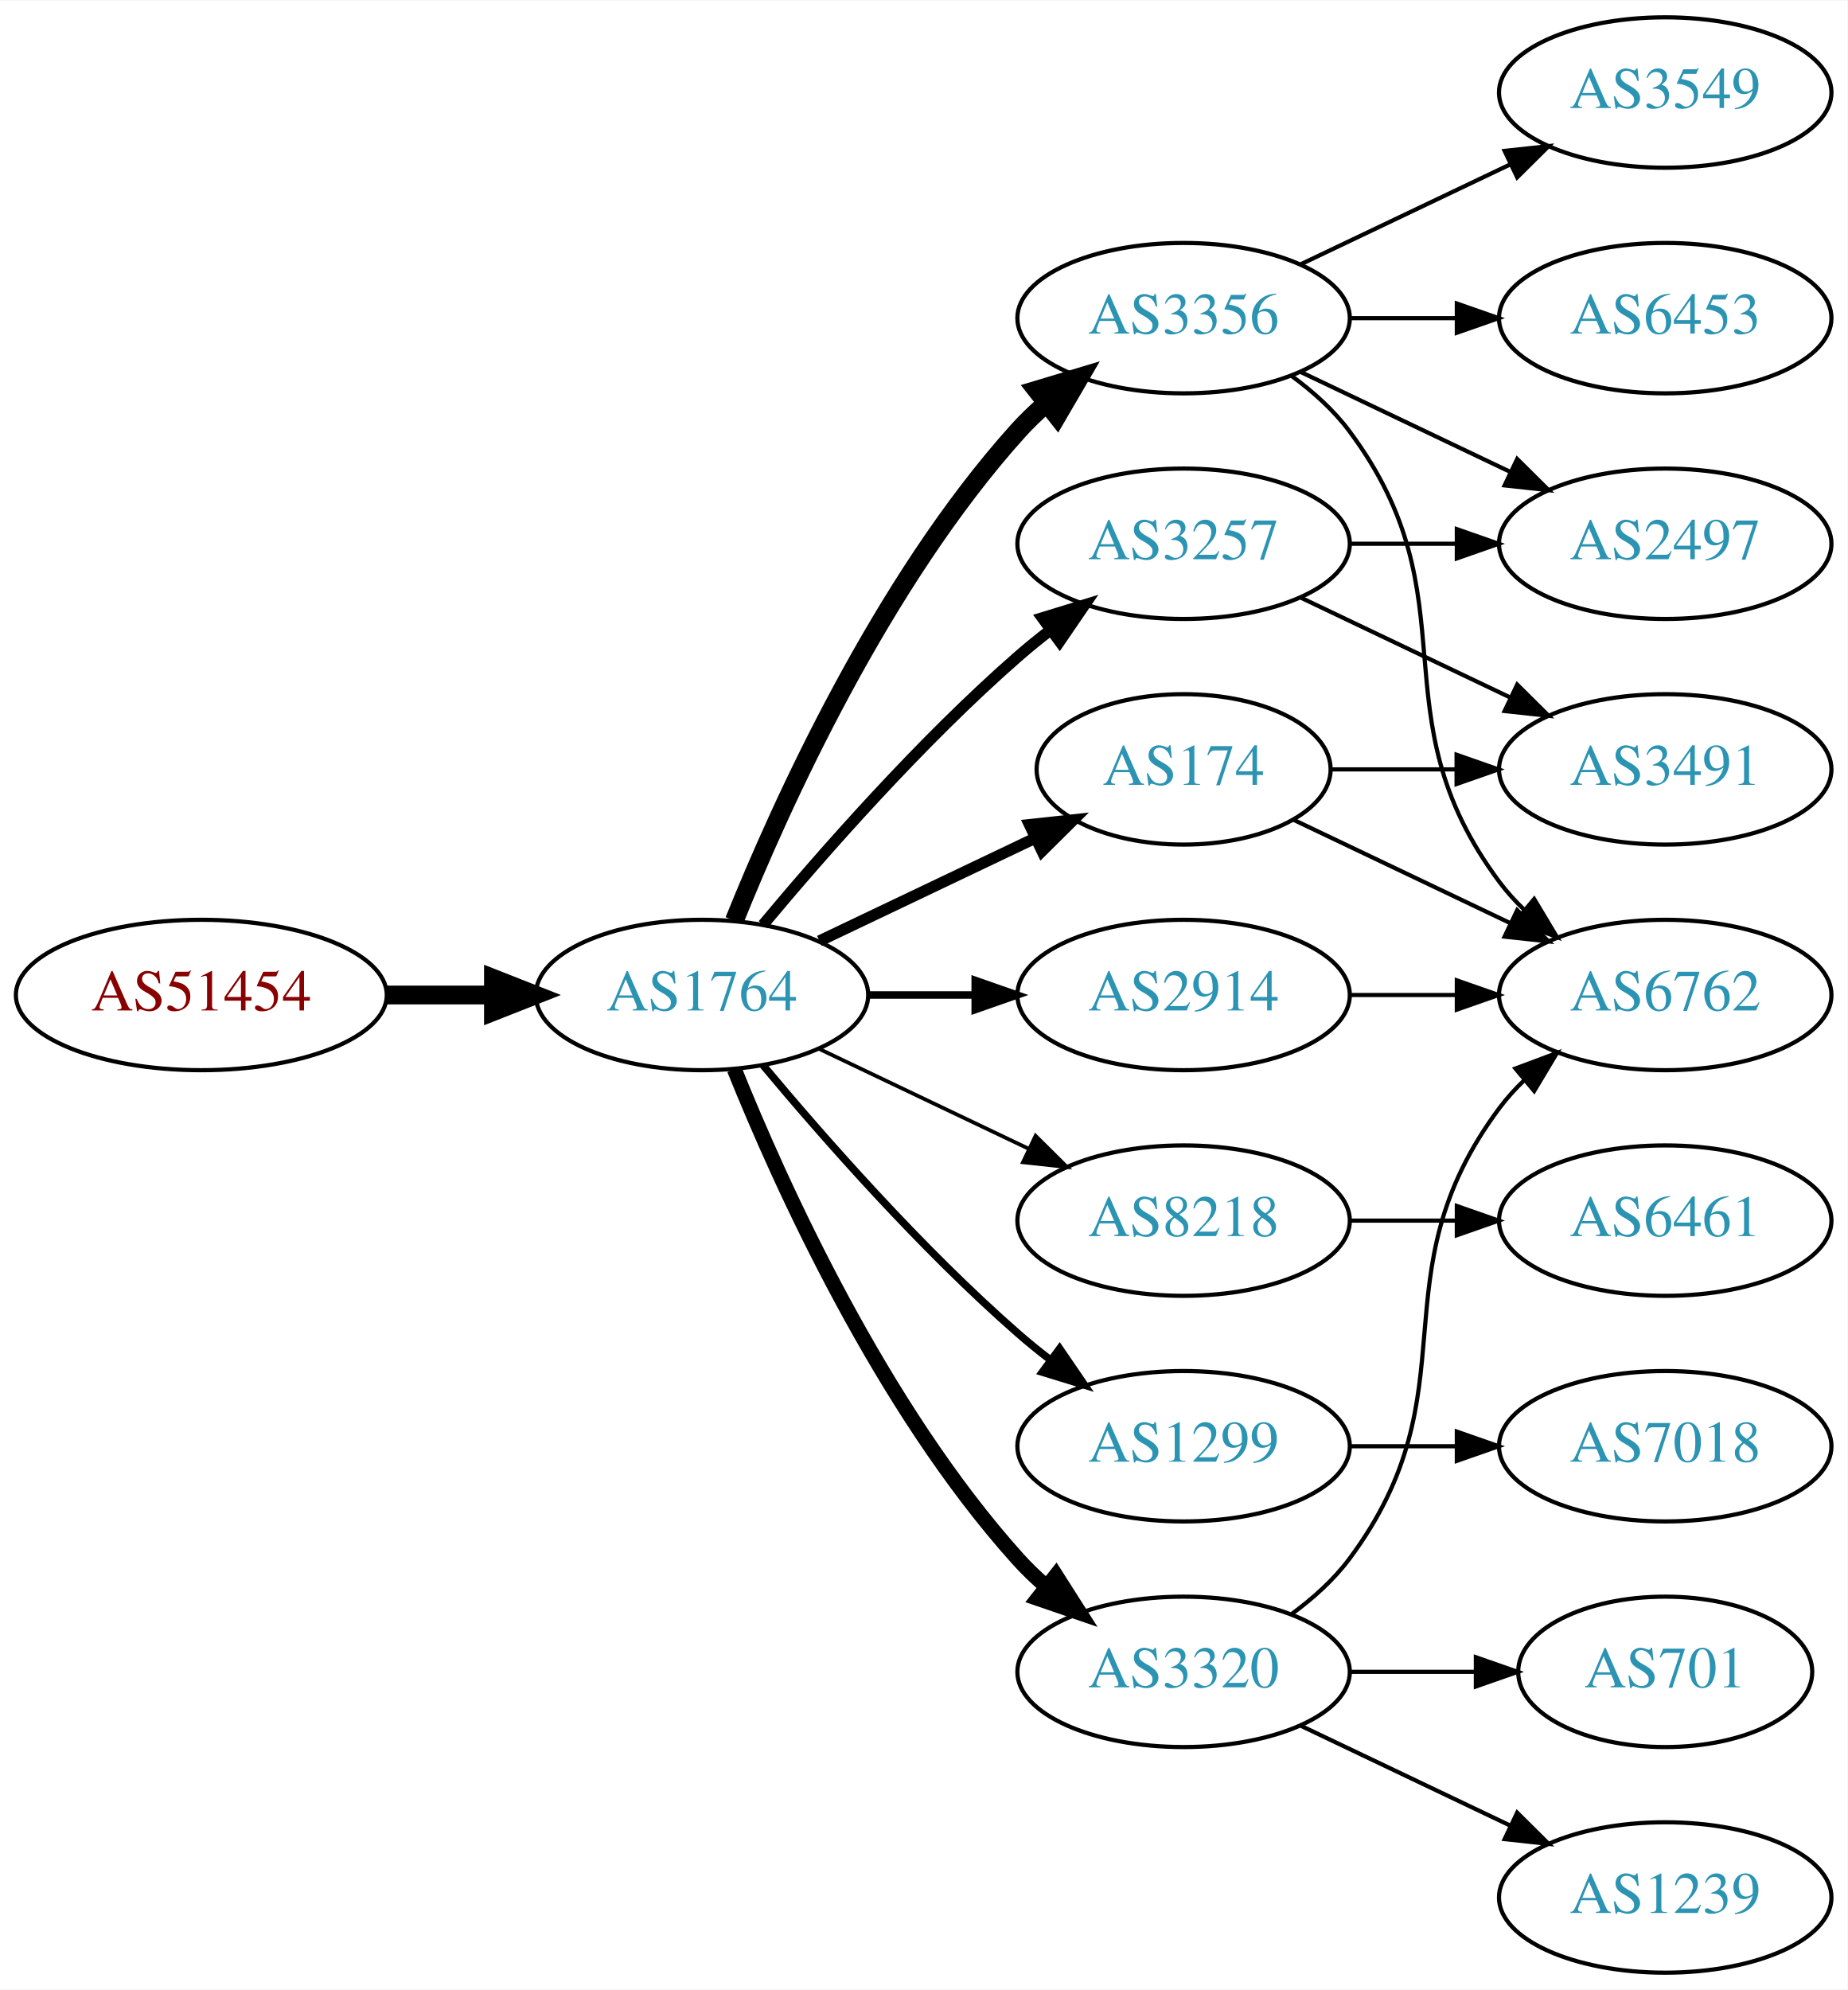
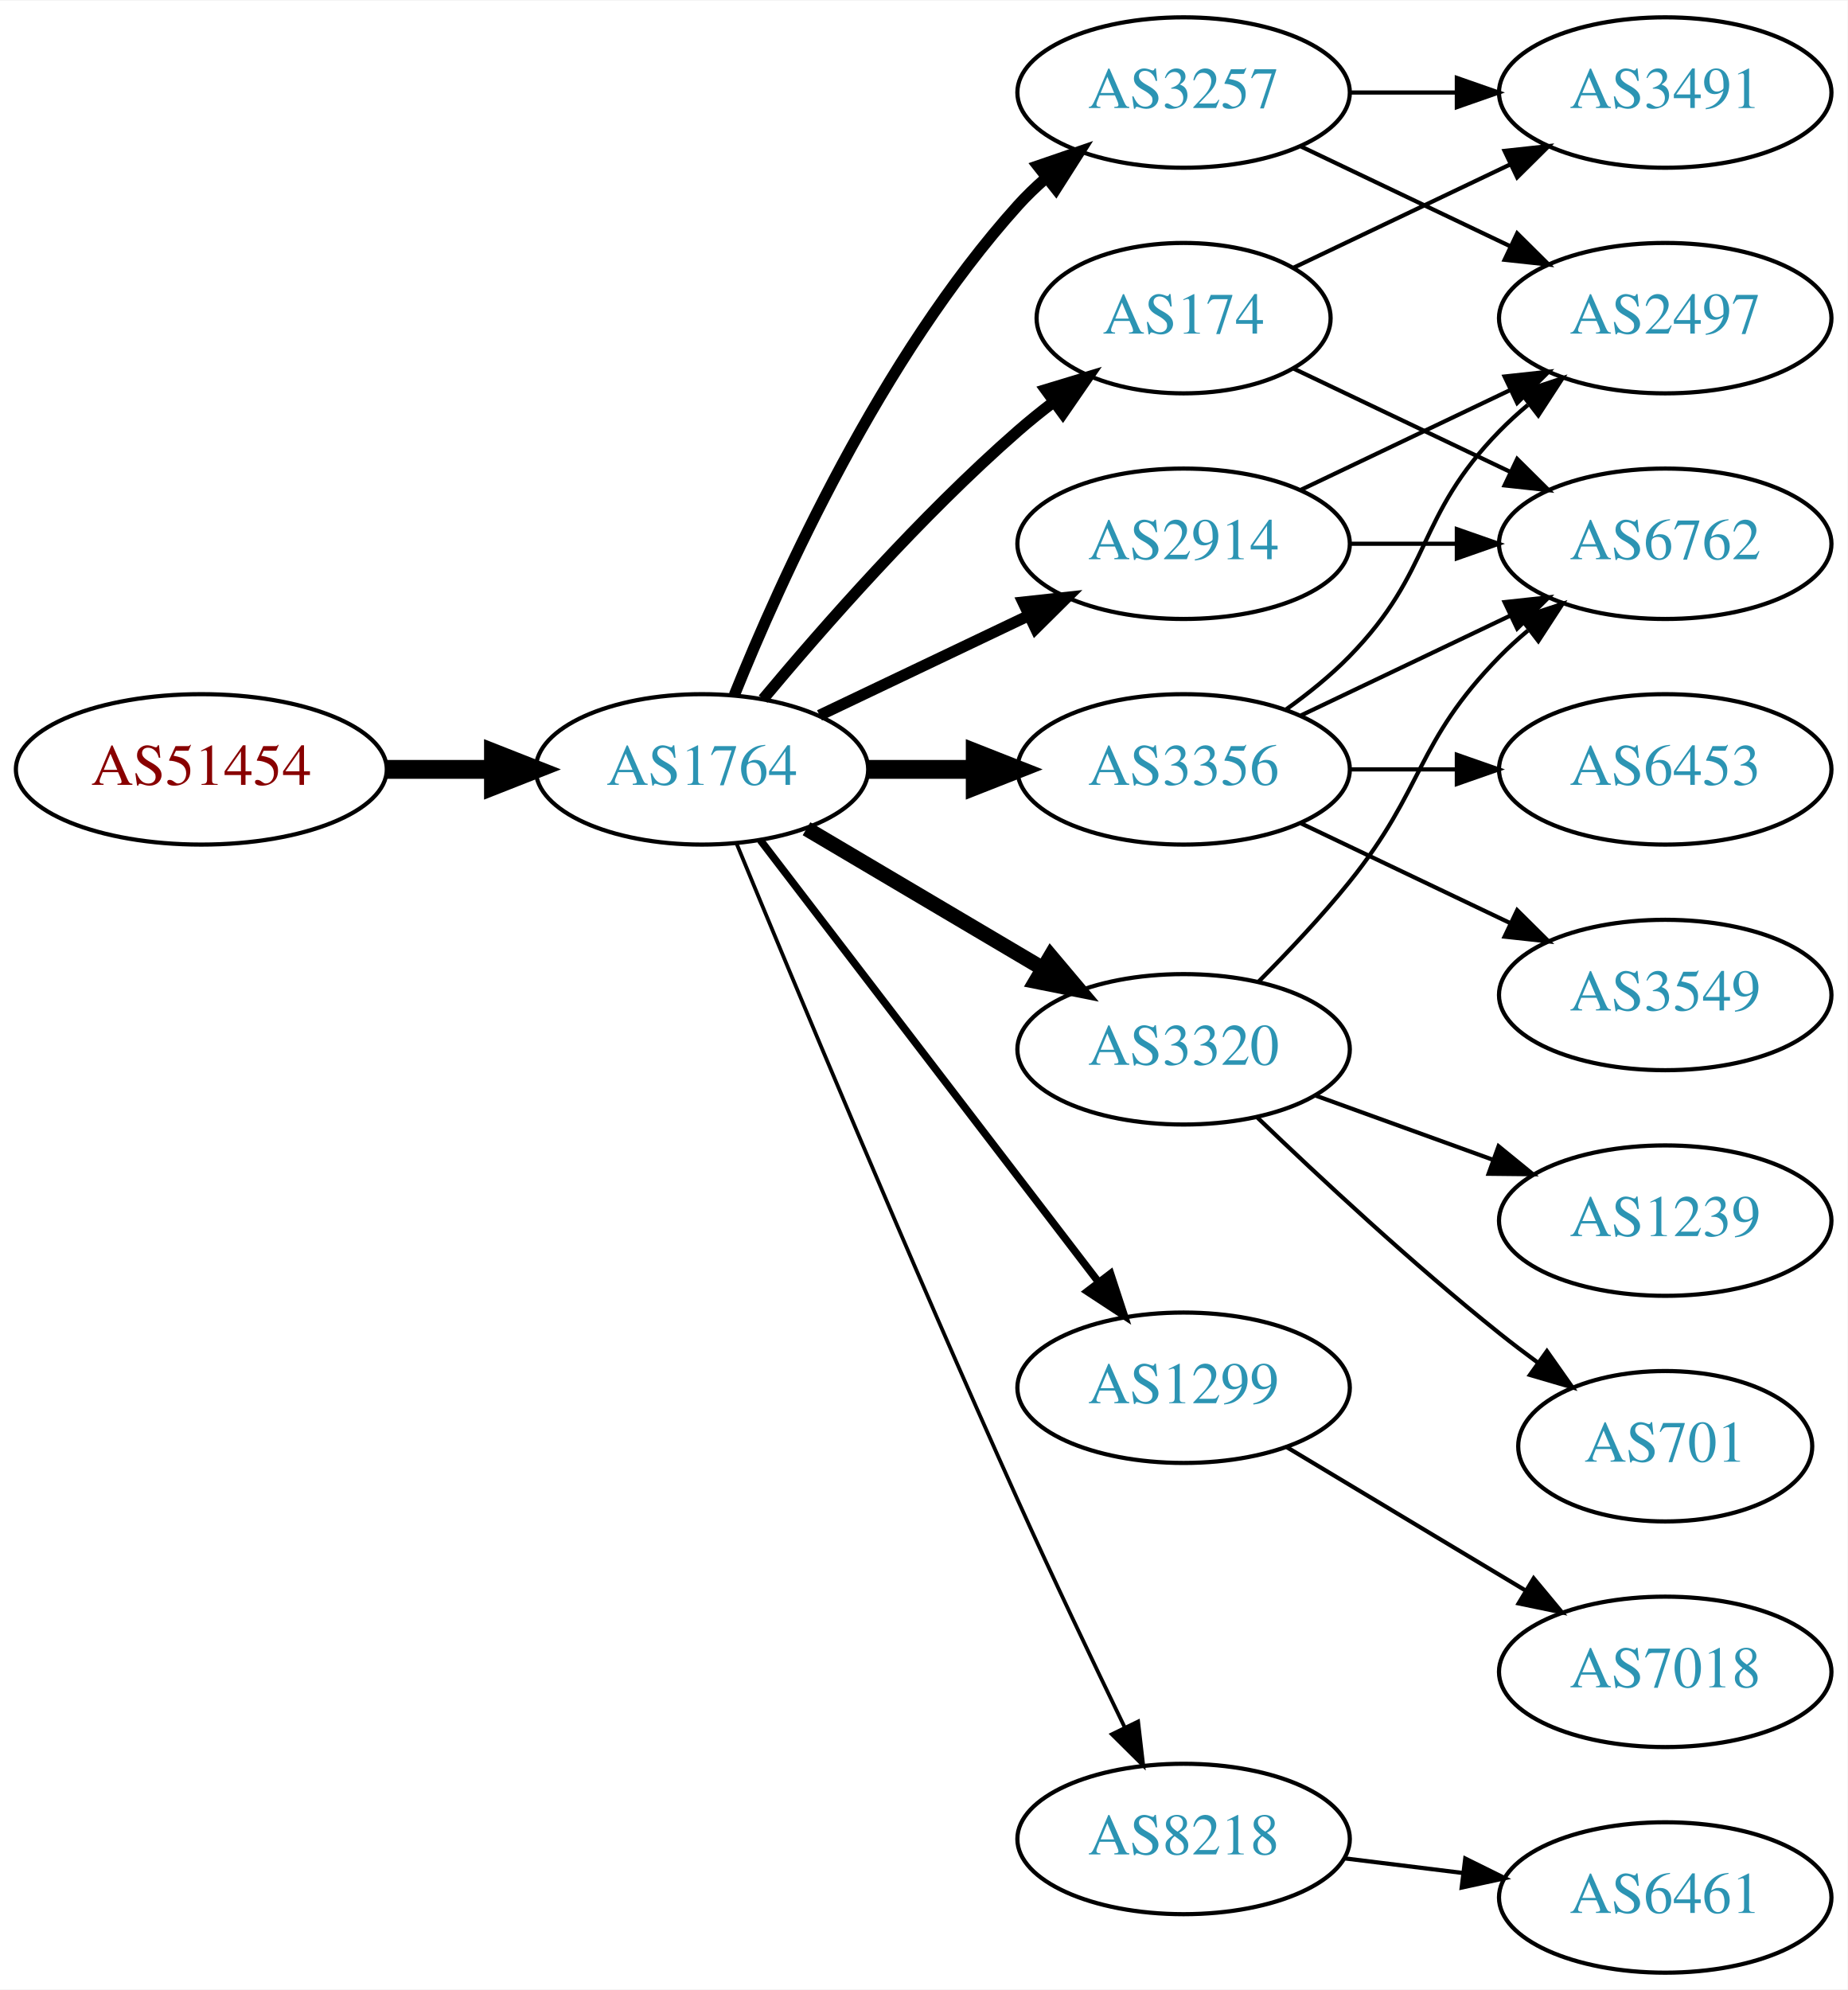
<svg xmlns="http://www.w3.org/2000/svg" xmlns:xlink="http://www.w3.org/1999/xlink" width="442pt" height="476pt" viewBox="0.00 0.00 442.27 476.00">
  <g id="graph0" class="graph" transform="scale(1 1) rotate(0) translate(4 472)">
    <polygon fill="white" stroke="none" points="-4,4 -4,-472 438.271,-472 438.271,4 -4,4" />
    <g id="node1" class="node">
      <g id="a_node1">
        <a xlink:href="/asn/51454" xlink:title="AS51454 ~ CRIF GmbH [AT]">
-           <ellipse fill="#ffffff" stroke="black" cx="44.196" cy="-234" rx="44.393" ry="18" />
-           <text text-anchor="middle" x="44.196" y="-230.3" font-family="Times,serif" font-size="14.00" fill="#880000">AS51454</text>
+           <ellipse fill="#ffffff" stroke="black" cx="44.196" cy="-288" rx="44.393" ry="18" />
+           <text text-anchor="middle" x="44.196" y="-284.3" font-family="Times,serif" font-size="14.00" fill="#880000">AS51454</text>
        </a>
      </g>
    </g>
    <g id="node2" class="node">
      <g id="a_node2">
        <a xlink:href="/asn/1764" xlink:title="AS1764 ~ NEXTLAYER-AS [AT]">
-           <ellipse fill="#ffffff" stroke="black" cx="164.039" cy="-234" rx="39.794" ry="18" />
-           <text text-anchor="middle" x="164.039" y="-230.3" font-family="Times,serif" font-size="14.00" fill="#2c94b3">AS1764</text>
+           <ellipse fill="#ffffff" stroke="black" cx="164.039" cy="-288" rx="39.794" ry="18" />
+           <text text-anchor="middle" x="164.039" y="-284.3" font-family="Times,serif" font-size="14.00" fill="#2c94b3">AS1764</text>
        </a>
      </g>
    </g>
    <g id="edge1" class="edge">
-       <path fill="none" stroke="black" stroke-width="4.5" d="M88.407,-234C96.72,-234 105.482,-234 113.965,-234" />
-       <polygon fill="black" stroke="black" stroke-width="4.5" points="114.123,-237.938 124.123,-234 114.123,-230.063 114.123,-237.938" />
+       <path fill="none" stroke="black" stroke-width="4.5" d="M88.407,-288C96.72,-288 105.482,-288 113.965,-288" />
+       <polygon fill="black" stroke="black" stroke-width="4.5" points="114.123,-291.938 124.123,-288 114.123,-284.063 114.123,-291.938" />
    </g>
    <g id="node3" class="node">
      <g id="a_node3">
-         <a xlink:href="/asn/3356" xlink:title="AS3356 ~ Level 3 Parent, LLC [US]">
-           <ellipse fill="#ffffff" stroke="black" cx="279.332" cy="-396" rx="39.794" ry="18" />
-           <text text-anchor="middle" x="279.332" y="-392.3" font-family="Times,serif" font-size="14.00" fill="#2c94b3">AS3356</text>
+         <a xlink:href="/asn/174" xlink:title="AS174 ~ Cogent Communications [US]">
+           <ellipse fill="#ffffff" stroke="black" cx="279.332" cy="-396" rx="35.194" ry="18" />
+           <text text-anchor="middle" x="279.332" y="-392.3" font-family="Times,serif" font-size="14.00" fill="#2c94b3">AS174</text>
        </a>
      </g>
    </g>
    <g id="edge2" class="edge">
-       <path fill="none" stroke="black" stroke-width="4.5" d="M171.786,-251.787C182.837,-279.243 206.891,-332.578 239.685,-369 241.688,-371.224 243.906,-373.363 246.239,-375.397" />
-       <polygon fill="black" stroke="black" stroke-width="4.5" points="244.166,-378.777 254.458,-381.873 249.04,-372.591 244.166,-378.777" />
+       <path fill="none" stroke="black" stroke-width="2.7" d="M178.669,-304.817C192.951,-321.929 216.498,-348.745 239.685,-369 242.355,-371.332 245.228,-373.648 248.158,-375.886" />
+       <polygon fill="black" stroke="black" stroke-width="2.7" points="246.309,-378.87 256.449,-381.939 250.436,-373.216 246.309,-378.87" />
    </g>
    <g id="node4" class="node">
      <g id="a_node4">
-         <a xlink:href="/asn/8218" xlink:title="AS8218 ~ legacy Neotelecoms [FR]">
-           <ellipse fill="#ffffff" stroke="black" cx="279.332" cy="-180" rx="39.794" ry="18" />
-           <text text-anchor="middle" x="279.332" y="-176.3" font-family="Times,serif" font-size="14.00" fill="#2c94b3">AS8218</text>
+         <a xlink:href="/asn/3356" xlink:title="AS3356 ~ Level 3 Parent, LLC [US]">
+           <ellipse fill="#ffffff" stroke="black" cx="279.332" cy="-288" rx="39.794" ry="18" />
+           <text text-anchor="middle" x="279.332" y="-284.3" font-family="Times,serif" font-size="14.00" fill="#2c94b3">AS3356</text>
        </a>
      </g>
    </g>
    <g id="edge3" class="edge">
-       <path fill="none" stroke="black" stroke-width="0.9" d="M192.175,-221.066C207.169,-213.919 225.99,-204.948 242.213,-197.215" />
-       <polygon fill="black" stroke="black" stroke-width="0.9" points="243.895,-200.291 251.417,-192.829 240.884,-193.972 243.895,-200.291" />
+       <path fill="none" stroke="black" stroke-width="4.5" d="M203.711,-288C211.914,-288 220.678,-288 229.21,-288" />
+       <polygon fill="black" stroke="black" stroke-width="4.5" points="229.449,-291.938 239.449,-288 229.449,-284.063 229.449,-291.938" />
    </g>
    <g id="node5" class="node">
      <g id="a_node5">
        <a xlink:href="/asn/3257" xlink:title="AS3257 ~ GTT [DE]">
-           <ellipse fill="#ffffff" stroke="black" cx="279.332" cy="-342" rx="39.794" ry="18" />
-           <text text-anchor="middle" x="279.332" y="-338.3" font-family="Times,serif" font-size="14.00" fill="#2c94b3">AS3257</text>
+           <ellipse fill="#ffffff" stroke="black" cx="279.332" cy="-450" rx="39.794" ry="18" />
+           <text text-anchor="middle" x="279.332" y="-446.3" font-family="Times,serif" font-size="14.00" fill="#2c94b3">AS3257</text>
        </a>
      </g>
    </g>
    <g id="edge4" class="edge">
-       <path fill="none" stroke="black" stroke-width="2.7" d="M178.669,-250.817C192.951,-267.929 216.498,-294.745 239.685,-315 242.151,-317.154 244.789,-319.294 247.487,-321.372" />
-       <polygon fill="black" stroke="black" stroke-width="2.7" points="245.512,-324.264 255.641,-327.37 249.66,-318.625 245.512,-324.264" />
+       <path fill="none" stroke="black" stroke-width="2.7" d="M171.786,-305.787C182.837,-333.243 206.891,-386.578 239.685,-423 241.688,-425.224 243.906,-427.363 246.239,-429.397" />
+       <polygon fill="black" stroke="black" stroke-width="2.7" points="244.437,-432.433 254.458,-435.873 248.769,-426.935 244.437,-432.433" />
    </g>
    <g id="node6" class="node">
      <g id="a_node6">
-         <a xlink:href="/asn/1299" xlink:title="AS1299 ~ Telia Carrier [EU]">
-           <ellipse fill="#ffffff" stroke="black" cx="279.332" cy="-126" rx="39.794" ry="18" />
-           <text text-anchor="middle" x="279.332" y="-122.3" font-family="Times,serif" font-size="14.00" fill="#2c94b3">AS1299</text>
+         <a xlink:href="/asn/3320" xlink:title="AS3320 ~ DTAG [DE]">
+           <ellipse fill="#ffffff" stroke="black" cx="279.332" cy="-221" rx="39.794" ry="18" />
+           <text text-anchor="middle" x="279.332" y="-217.3" font-family="Times,serif" font-size="14.00" fill="#2c94b3">AS3320</text>
        </a>
      </g>
    </g>
    <g id="edge5" class="edge">
-       <path fill="none" stroke="black" stroke-width="1.8" d="M178.669,-217.183C192.951,-200.071 216.498,-173.255 239.685,-153 242.151,-150.846 244.789,-148.706 247.487,-146.628" />
-       <polygon fill="black" stroke="black" stroke-width="1.8" points="249.66,-149.375 255.641,-140.63 245.512,-143.736 249.66,-149.375" />
+       <path fill="none" stroke="black" stroke-width="3.6" d="M189.065,-273.791C205.437,-264.109 227.325,-251.165 245.329,-240.518" />
+       <polygon fill="black" stroke="black" stroke-width="3.6" points="247.514,-243.292 254.34,-235.188 243.951,-237.266 247.514,-243.292" />
    </g>
    <g id="node7" class="node">
      <g id="a_node7">
-         <a xlink:href="/asn/174" xlink:title="AS174 ~ Cogent Communications [US]">
-           <ellipse fill="#ffffff" stroke="black" cx="279.332" cy="-288" rx="35.194" ry="18" />
-           <text text-anchor="middle" x="279.332" y="-284.3" font-family="Times,serif" font-size="14.00" fill="#2c94b3">AS174</text>
+         <a xlink:href="/asn/1299" xlink:title="AS1299 ~ Telia Carrier [EU]">
+           <ellipse fill="#ffffff" stroke="black" cx="279.332" cy="-140" rx="39.794" ry="18" />
+           <text text-anchor="middle" x="279.332" y="-136.3" font-family="Times,serif" font-size="14.00" fill="#2c94b3">AS1299</text>
        </a>
      </g>
    </g>
    <g id="edge6" class="edge">
-       <path fill="none" stroke="black" stroke-width="2.7" d="M192.175,-246.934C207.607,-254.29 227.092,-263.577 243.628,-271.459" />
-       <polygon fill="black" stroke="black" stroke-width="2.7" points="242.436,-274.768 252.969,-275.911 245.448,-268.449 242.436,-274.768" />
+       <path fill="none" stroke="black" stroke-width="1.8" d="M178.035,-271.023C197.904,-245.066 235.954,-195.36 259.048,-165.191" />
+       <polygon fill="black" stroke="black" stroke-width="1.8" points="261.839,-167.303 265.138,-157.235 256.28,-163.048 261.839,-167.303" />
    </g>
    <g id="node8" class="node">
      <g id="a_node8">
-         <a xlink:href="/asn/3320" xlink:title="AS3320 ~ DTAG [DE]">
-           <ellipse fill="#ffffff" stroke="black" cx="279.332" cy="-72" rx="39.794" ry="18" />
-           <text text-anchor="middle" x="279.332" y="-68.3" font-family="Times,serif" font-size="14.00" fill="#2c94b3">AS3320</text>
+         <a xlink:href="/asn/2914" xlink:title="AS2914 ~ NTT America, Inc. [US]">
+           <ellipse fill="#ffffff" stroke="black" cx="279.332" cy="-342" rx="39.794" ry="18" />
+           <text text-anchor="middle" x="279.332" y="-338.3" font-family="Times,serif" font-size="14.00" fill="#2c94b3">AS2914</text>
        </a>
      </g>
    </g>
    <g id="edge7" class="edge">
-       <path fill="none" stroke="black" stroke-width="3.6" d="M171.786,-216.213C182.837,-188.757 206.891,-135.422 239.685,-99 241.688,-96.776 243.906,-94.637 246.239,-92.603" />
-       <polygon fill="black" stroke="black" stroke-width="3.6" points="248.769,-95.065 254.458,-86.127 244.437,-89.567 248.769,-95.065" />
+       <path fill="none" stroke="black" stroke-width="2.7" d="M192.175,-300.934C207.169,-308.081 225.99,-317.052 242.213,-324.785" />
+       <polygon fill="black" stroke="black" stroke-width="2.7" points="240.884,-328.028 251.417,-329.171 243.895,-321.709 240.884,-328.028" />
    </g>
    <g id="node9" class="node">
      <g id="a_node9">
-         <a xlink:href="/asn/2914" xlink:title="AS2914 ~ NTT America, Inc. [US]">
-           <ellipse fill="#ffffff" stroke="black" cx="279.332" cy="-234" rx="39.794" ry="18" />
-           <text text-anchor="middle" x="279.332" y="-230.3" font-family="Times,serif" font-size="14.00" fill="#2c94b3">AS2914</text>
+         <a xlink:href="/asn/8218" xlink:title="AS8218 ~ legacy Neotelecoms [FR]">
+           <ellipse fill="#ffffff" stroke="black" cx="279.332" cy="-32" rx="39.794" ry="18" />
+           <text text-anchor="middle" x="279.332" y="-28.3" font-family="Times,serif" font-size="14.00" fill="#2c94b3">AS8218</text>
        </a>
      </g>
    </g>
    <g id="edge8" class="edge">
-       <path fill="none" stroke="black" stroke-width="1.8" d="M203.711,-234C211.914,-234 220.678,-234 229.21,-234" />
-       <polygon fill="black" stroke="black" stroke-width="1.8" points="229.449,-237.5 239.449,-234 229.449,-230.5 229.449,-237.5" />
+       <path fill="none" stroke="black" stroke-width="0.9" d="M172.318,-270.257C185.399,-238.528 213.924,-170.046 239.685,-113 247.916,-94.773 257.609,-74.46 265.229,-58.736" />
+       <polygon fill="black" stroke="black" stroke-width="0.9" points="268.447,-60.121 269.673,-49.597 262.152,-57.059 268.447,-60.121" />
    </g>
    <g id="node10" class="node">
      <g id="a_node10">
        <a xlink:href="/asn/6762" xlink:title="AS6762 ~ TELECOM ITALIA SPARKLE S.p.A. [IT]">
-           <ellipse fill="#ffffff" stroke="black" cx="394.625" cy="-234" rx="39.794" ry="18" />
-           <text text-anchor="middle" x="394.625" y="-230.3" font-family="Times,serif" font-size="14.00" fill="#2c94b3">AS6762</text>
+           <ellipse fill="#ffffff" stroke="black" cx="394.625" cy="-342" rx="39.794" ry="18" />
+           <text text-anchor="middle" x="394.625" y="-338.3" font-family="Times,serif" font-size="14.00" fill="#2c94b3">AS6762</text>
        </a>
      </g>
    </g>
    <g id="edge9" class="edge">
-       <path fill="none" stroke="black" d="M305.262,-382.118C310.338,-378.389 315.256,-373.984 318.978,-369 349.249,-328.458 324.707,-301.542 354.978,-261 356.723,-258.664 358.73,-256.455 360.893,-254.383" />
-       <polygon fill="black" stroke="black" points="363.253,-256.973 368.694,-247.882 358.771,-251.595 363.253,-256.973" />
+       <path fill="none" stroke="black" d="M305.757,-383.881C321.059,-376.587 340.783,-367.186 357.665,-359.14" />
+       <polygon fill="black" stroke="black" points="359.184,-362.293 366.705,-354.831 356.172,-355.974 359.184,-362.293" />
    </g>
    <g id="node11" class="node">
      <g id="a_node11">
-         <a xlink:href="/asn/3549" xlink:title="AS3549 ~ Level 3 Parent, LLC [US]">
+         <a xlink:href="/asn/3491" xlink:title="AS3491 ~ PCCW Global, Inc. [US]">
          <ellipse fill="#ffffff" stroke="black" cx="394.625" cy="-450" rx="39.794" ry="18" />
-           <text text-anchor="middle" x="394.625" y="-446.3" font-family="Times,serif" font-size="14.00" fill="#2c94b3">AS3549</text>
+           <text text-anchor="middle" x="394.625" y="-446.3" font-family="Times,serif" font-size="14.00" fill="#2c94b3">AS3491</text>
        </a>
      </g>
    </g>
    <g id="edge10" class="edge">
-       <path fill="none" stroke="black" d="M307.468,-408.934C322.462,-416.081 341.283,-425.052 357.506,-432.785" />
-       <polygon fill="black" stroke="black" points="356.177,-436.028 366.71,-437.171 359.188,-429.709 356.177,-436.028" />
+       <path fill="none" stroke="black" d="M305.757,-408.119C321.059,-415.413 340.783,-424.814 357.665,-432.86" />
+       <polygon fill="black" stroke="black" points="356.172,-436.026 366.705,-437.169 359.184,-429.707 356.172,-436.026" />
+     </g>
+     <g id="edge11" class="edge">
+       <path fill="none" stroke="black" d="M307.468,-300.934C322.462,-308.081 341.283,-317.052 357.506,-324.785" />
+       <polygon fill="black" stroke="black" points="356.177,-328.028 366.71,-329.171 359.188,-321.709 356.177,-328.028" />
    </g>
    <g id="node12" class="node">
      <g id="a_node12">
-         <a xlink:href="/asn/6453" xlink:title="AS6453 ~ TATA COMMUNICATIONS (AMERICA) INC [US]">
+         <a xlink:href="/asn/2497" xlink:title="AS2497 ~ Internet Initiative Japan Inc. [JP]">
          <ellipse fill="#ffffff" stroke="black" cx="394.625" cy="-396" rx="39.794" ry="18" />
-           <text text-anchor="middle" x="394.625" y="-392.3" font-family="Times,serif" font-size="14.00" fill="#2c94b3">AS6453</text>
-         </a>
-       </g>
-     </g>
-     <g id="edge11" class="edge">
-       <path fill="none" stroke="black" d="M319.004,-396C327.207,-396 335.971,-396 344.503,-396" />
-       <polygon fill="black" stroke="black" points="344.742,-399.5 354.742,-396 344.742,-392.5 344.742,-399.5" />
+           <text text-anchor="middle" x="394.625" y="-392.3" font-family="Times,serif" font-size="14.00" fill="#2c94b3">AS2497</text>
+         </a>
+       </g>
+     </g>
+     <g id="edge12" class="edge">
+       <path fill="none" stroke="black" d="M303.926,-302.389C309.182,-306.148 314.513,-310.437 318.978,-315 339.151,-335.617 334.806,-348.383 354.978,-369 357.071,-371.139 359.354,-373.218 361.731,-375.21" />
+       <polygon fill="black" stroke="black" points="359.974,-378.275 370.031,-381.611 364.249,-372.732 359.974,-378.275" />
    </g>
    <g id="node13" class="node">
      <g id="a_node13">
-         <a xlink:href="/asn/2497" xlink:title="AS2497 ~ Internet Initiative Japan Inc. [JP]">
-           <ellipse fill="#ffffff" stroke="black" cx="394.625" cy="-342" rx="39.794" ry="18" />
-           <text text-anchor="middle" x="394.625" y="-338.3" font-family="Times,serif" font-size="14.00" fill="#2c94b3">AS2497</text>
-         </a>
-       </g>
-     </g>
-     <g id="edge12" class="edge">
-       <path fill="none" stroke="black" d="M307.468,-383.066C322.462,-375.919 341.283,-366.948 357.506,-359.215" />
-       <polygon fill="black" stroke="black" points="359.188,-362.291 366.71,-354.829 356.177,-355.972 359.188,-362.291" />
+         <a xlink:href="/asn/3549" xlink:title="AS3549 ~ Level 3 Parent, LLC [US]">
+           <ellipse fill="#ffffff" stroke="black" cx="394.625" cy="-234" rx="39.794" ry="18" />
+           <text text-anchor="middle" x="394.625" y="-230.3" font-family="Times,serif" font-size="14.00" fill="#2c94b3">AS3549</text>
+         </a>
+       </g>
+     </g>
+     <g id="edge13" class="edge">
+       <path fill="none" stroke="black" d="M307.468,-275.066C322.462,-267.919 341.283,-258.948 357.506,-251.215" />
+       <polygon fill="black" stroke="black" points="359.188,-254.291 366.71,-246.829 356.177,-247.972 359.188,-254.291" />
    </g>
    <g id="node14" class="node">
      <g id="a_node14">
-         <a xlink:href="/asn/6461" xlink:title="AS6461 ~ Zayo Bandwidth [US]">
+         <a xlink:href="/asn/6453" xlink:title="AS6453 ~ TATA COMMUNICATIONS (AMERICA) INC [US]">
+           <ellipse fill="#ffffff" stroke="black" cx="394.625" cy="-288" rx="39.794" ry="18" />
+           <text text-anchor="middle" x="394.625" y="-284.3" font-family="Times,serif" font-size="14.00" fill="#2c94b3">AS6453</text>
+         </a>
+       </g>
+     </g>
+     <g id="edge14" class="edge">
+       <path fill="none" stroke="black" d="M319.004,-288C327.207,-288 335.971,-288 344.503,-288" />
+       <polygon fill="black" stroke="black" points="344.742,-291.5 354.742,-288 344.742,-284.5 344.742,-291.5" />
+     </g>
+     <g id="edge16" class="edge">
+       <path fill="none" stroke="black" d="M319.004,-450C327.207,-450 335.971,-450 344.503,-450" />
+       <polygon fill="black" stroke="black" points="344.742,-453.5 354.742,-450 344.742,-446.5 344.742,-453.5" />
+     </g>
+     <g id="edge15" class="edge">
+       <path fill="none" stroke="black" d="M307.468,-437.066C322.462,-429.919 341.283,-420.948 357.506,-413.215" />
+       <polygon fill="black" stroke="black" points="359.188,-416.291 366.71,-408.829 356.177,-409.972 359.188,-416.291" />
+     </g>
+     <g id="edge20" class="edge">
+       <path fill="none" stroke="black" d="M297.202,-237.119C304.243,-244.18 312.315,-252.728 318.978,-261 337.073,-283.463 334.806,-294.383 354.978,-315 357.071,-317.139 359.354,-319.218 361.731,-321.21" />
+       <polygon fill="black" stroke="black" points="359.974,-324.275 370.031,-327.611 364.249,-318.732 359.974,-324.275" />
+     </g>
+     <g id="node16" class="node">
+       <g id="a_node16">
+         <a xlink:href="/asn/701" xlink:title="AS701 ~ UUNET [US]">
+           <ellipse fill="#ffffff" stroke="black" cx="394.625" cy="-126" rx="35.194" ry="18" />
+           <text text-anchor="middle" x="394.625" y="-122.3" font-family="Times,serif" font-size="14.00" fill="#2c94b3">AS701</text>
+         </a>
+       </g>
+     </g>
+     <g id="edge21" class="edge">
+       <path fill="none" stroke="black" d="M296.975,-204.688C311.751,-190.49 334.164,-169.637 354.978,-153 357.899,-150.665 361.008,-148.304 364.146,-146" />
+       <polygon fill="black" stroke="black" points="366.308,-148.756 372.406,-140.092 362.236,-143.063 366.308,-148.756" />
+     </g>
+     <g id="node17" class="node">
+       <g id="a_node17">
+         <a xlink:href="/asn/1239" xlink:title="AS1239 ~ Sprint [US]">
          <ellipse fill="#ffffff" stroke="black" cx="394.625" cy="-180" rx="39.794" ry="18" />
-           <text text-anchor="middle" x="394.625" y="-176.3" font-family="Times,serif" font-size="14.00" fill="#2c94b3">AS6461</text>
-         </a>
-       </g>
-     </g>
-     <g id="edge13" class="edge">
-       <path fill="none" stroke="black" d="M319.004,-180C327.207,-180 335.971,-180 344.503,-180" />
-       <polygon fill="black" stroke="black" points="344.742,-183.5 354.742,-180 344.742,-176.5 344.742,-183.5" />
+           <text text-anchor="middle" x="394.625" y="-176.3" font-family="Times,serif" font-size="14.00" fill="#2c94b3">AS1239</text>
+         </a>
+       </g>
+     </g>
+     <g id="edge22" class="edge">
+       <path fill="none" stroke="black" d="M310.99,-209.905C323.963,-205.21 339.256,-199.676 353.137,-194.652" />
+       <polygon fill="black" stroke="black" points="354.729,-197.798 362.941,-191.104 352.347,-191.216 354.729,-197.798" />
+     </g>
+     <g id="node15" class="node">
+       <g id="a_node15">
+         <a xlink:href="/asn/7018" xlink:title="AS7018 ~ AT&amp;T Services, Inc. [US]">
+           <ellipse fill="#ffffff" stroke="black" cx="394.625" cy="-72" rx="39.794" ry="18" />
+           <text text-anchor="middle" x="394.625" y="-68.3" font-family="Times,serif" font-size="14.00" fill="#2c94b3">AS7018</text>
+         </a>
+       </g>
+     </g>
+     <g id="edge17" class="edge">
+       <path fill="none" stroke="black" d="M304.082,-125.745C320.698,-115.771 343.094,-102.329 361.331,-91.383" />
+       <polygon fill="black" stroke="black" points="363.133,-94.384 369.906,-86.236 359.531,-88.382 363.133,-94.384" />
    </g>
    <g id="edge19" class="edge">
      <path fill="none" stroke="black" d="M319.004,-342C327.207,-342 335.971,-342 344.503,-342" />
      <polygon fill="black" stroke="black" points="344.742,-345.5 354.742,-342 344.742,-338.5 344.742,-345.5" />
    </g>
-     <g id="node15" class="node">
-       <g id="a_node15">
-         <a xlink:href="/asn/3491" xlink:title="AS3491 ~ PCCW Global, Inc. [US]">
-           <ellipse fill="#ffffff" stroke="black" cx="394.625" cy="-288" rx="39.794" ry="18" />
-           <text text-anchor="middle" x="394.625" y="-284.3" font-family="Times,serif" font-size="14.00" fill="#2c94b3">AS3491</text>
-         </a>
-       </g>
-     </g>
-     <g id="edge20" class="edge">
-       <path fill="none" stroke="black" d="M307.468,-329.066C322.462,-321.919 341.283,-312.948 357.506,-305.215" />
-       <polygon fill="black" stroke="black" points="359.188,-308.291 366.71,-300.829 356.177,-301.972 359.188,-308.291" />
+     <g id="edge18" class="edge">
+       <path fill="none" stroke="black" d="M307.468,-354.934C322.462,-362.081 341.283,-371.052 357.506,-378.785" />
+       <polygon fill="black" stroke="black" points="356.177,-382.028 366.71,-383.171 359.188,-375.709 356.177,-382.028" />
    </g>
    <g id="node18" class="node">
      <g id="a_node18">
-         <a xlink:href="/asn/7018" xlink:title="AS7018 ~ AT&amp;T Services, Inc. [US]">
-           <ellipse fill="#ffffff" stroke="black" cx="394.625" cy="-126" rx="39.794" ry="18" />
-           <text text-anchor="middle" x="394.625" y="-122.3" font-family="Times,serif" font-size="14.00" fill="#2c94b3">AS7018</text>
-         </a>
-       </g>
-     </g>
-     <g id="edge21" class="edge">
-       <path fill="none" stroke="black" d="M319.004,-126C327.207,-126 335.971,-126 344.503,-126" />
-       <polygon fill="black" stroke="black" points="344.742,-129.5 354.742,-126 344.742,-122.5 344.742,-129.5" />
-     </g>
-     <g id="edge14" class="edge">
-       <path fill="none" stroke="black" d="M305.757,-275.881C321.059,-268.587 340.783,-259.186 357.665,-251.14" />
-       <polygon fill="black" stroke="black" points="359.184,-254.293 366.705,-246.831 356.172,-247.974 359.184,-254.293" />
-     </g>
-     <g id="edge15" class="edge">
-       <path fill="none" stroke="black" d="M314.631,-288C324.008,-288 334.358,-288 344.393,-288" />
-       <polygon fill="black" stroke="black" points="344.681,-291.5 354.681,-288 344.681,-284.5 344.681,-291.5" />
-     </g>
-     <g id="edge18" class="edge">
-       <path fill="none" stroke="black" d="M305.262,-85.882C310.338,-89.611 315.256,-94.016 318.978,-99 349.249,-139.542 324.707,-166.458 354.978,-207 356.723,-209.336 358.73,-211.545 360.893,-213.617" />
-       <polygon fill="black" stroke="black" points="358.771,-216.405 368.694,-220.118 363.253,-211.027 358.771,-216.405" />
-     </g>
-     <g id="node16" class="node">
-       <g id="a_node16">
-         <a xlink:href="/asn/701" xlink:title="AS701 ~ UUNET [US]">
-           <ellipse fill="#ffffff" stroke="black" cx="394.625" cy="-72" rx="35.194" ry="18" />
-           <text text-anchor="middle" x="394.625" y="-68.3" font-family="Times,serif" font-size="14.00" fill="#2c94b3">AS701</text>
-         </a>
-       </g>
-     </g>
-     <g id="edge16" class="edge">
-       <path fill="none" stroke="black" d="M319.004,-72C328.709,-72 339.2,-72 349.163,-72" />
-       <polygon fill="black" stroke="black" points="349.299,-75.5 359.299,-72 349.299,-68.5 349.299,-75.5" />
-     </g>
-     <g id="node17" class="node">
-       <g id="a_node17">
-         <a xlink:href="/asn/1239" xlink:title="AS1239 ~ Sprint [US]">
+         <a xlink:href="/asn/6461" xlink:title="AS6461 ~ Zayo Bandwidth [US]">
          <ellipse fill="#ffffff" stroke="black" cx="394.625" cy="-18" rx="39.794" ry="18" />
-           <text text-anchor="middle" x="394.625" y="-14.3" font-family="Times,serif" font-size="14.00" fill="#2c94b3">AS1239</text>
-         </a>
-       </g>
-     </g>
-     <g id="edge17" class="edge">
-       <path fill="none" stroke="black" d="M307.468,-59.066C322.462,-51.919 341.283,-42.948 357.506,-35.215" />
-       <polygon fill="black" stroke="black" points="359.188,-38.291 366.71,-30.829 356.177,-31.972 359.188,-38.291" />
-     </g>
-     <g id="edge22" class="edge">
-       <path fill="none" stroke="black" d="M319.004,-234C327.207,-234 335.971,-234 344.503,-234" />
-       <polygon fill="black" stroke="black" points="344.742,-237.5 354.742,-234 344.742,-230.5 344.742,-237.5" />
+           <text text-anchor="middle" x="394.625" y="-14.3" font-family="Times,serif" font-size="14.00" fill="#2c94b3">AS6461</text>
+         </a>
+       </g>
+     </g>
+     <g id="edge23" class="edge">
+       <path fill="none" stroke="black" d="M317.742,-27.377C326.83,-26.254 336.667,-25.038 346.152,-23.866" />
+       <polygon fill="black" stroke="black" points="346.758,-27.318 356.254,-22.618 345.9,-20.371 346.758,-27.318" />
    </g>
  </g>
</svg>
